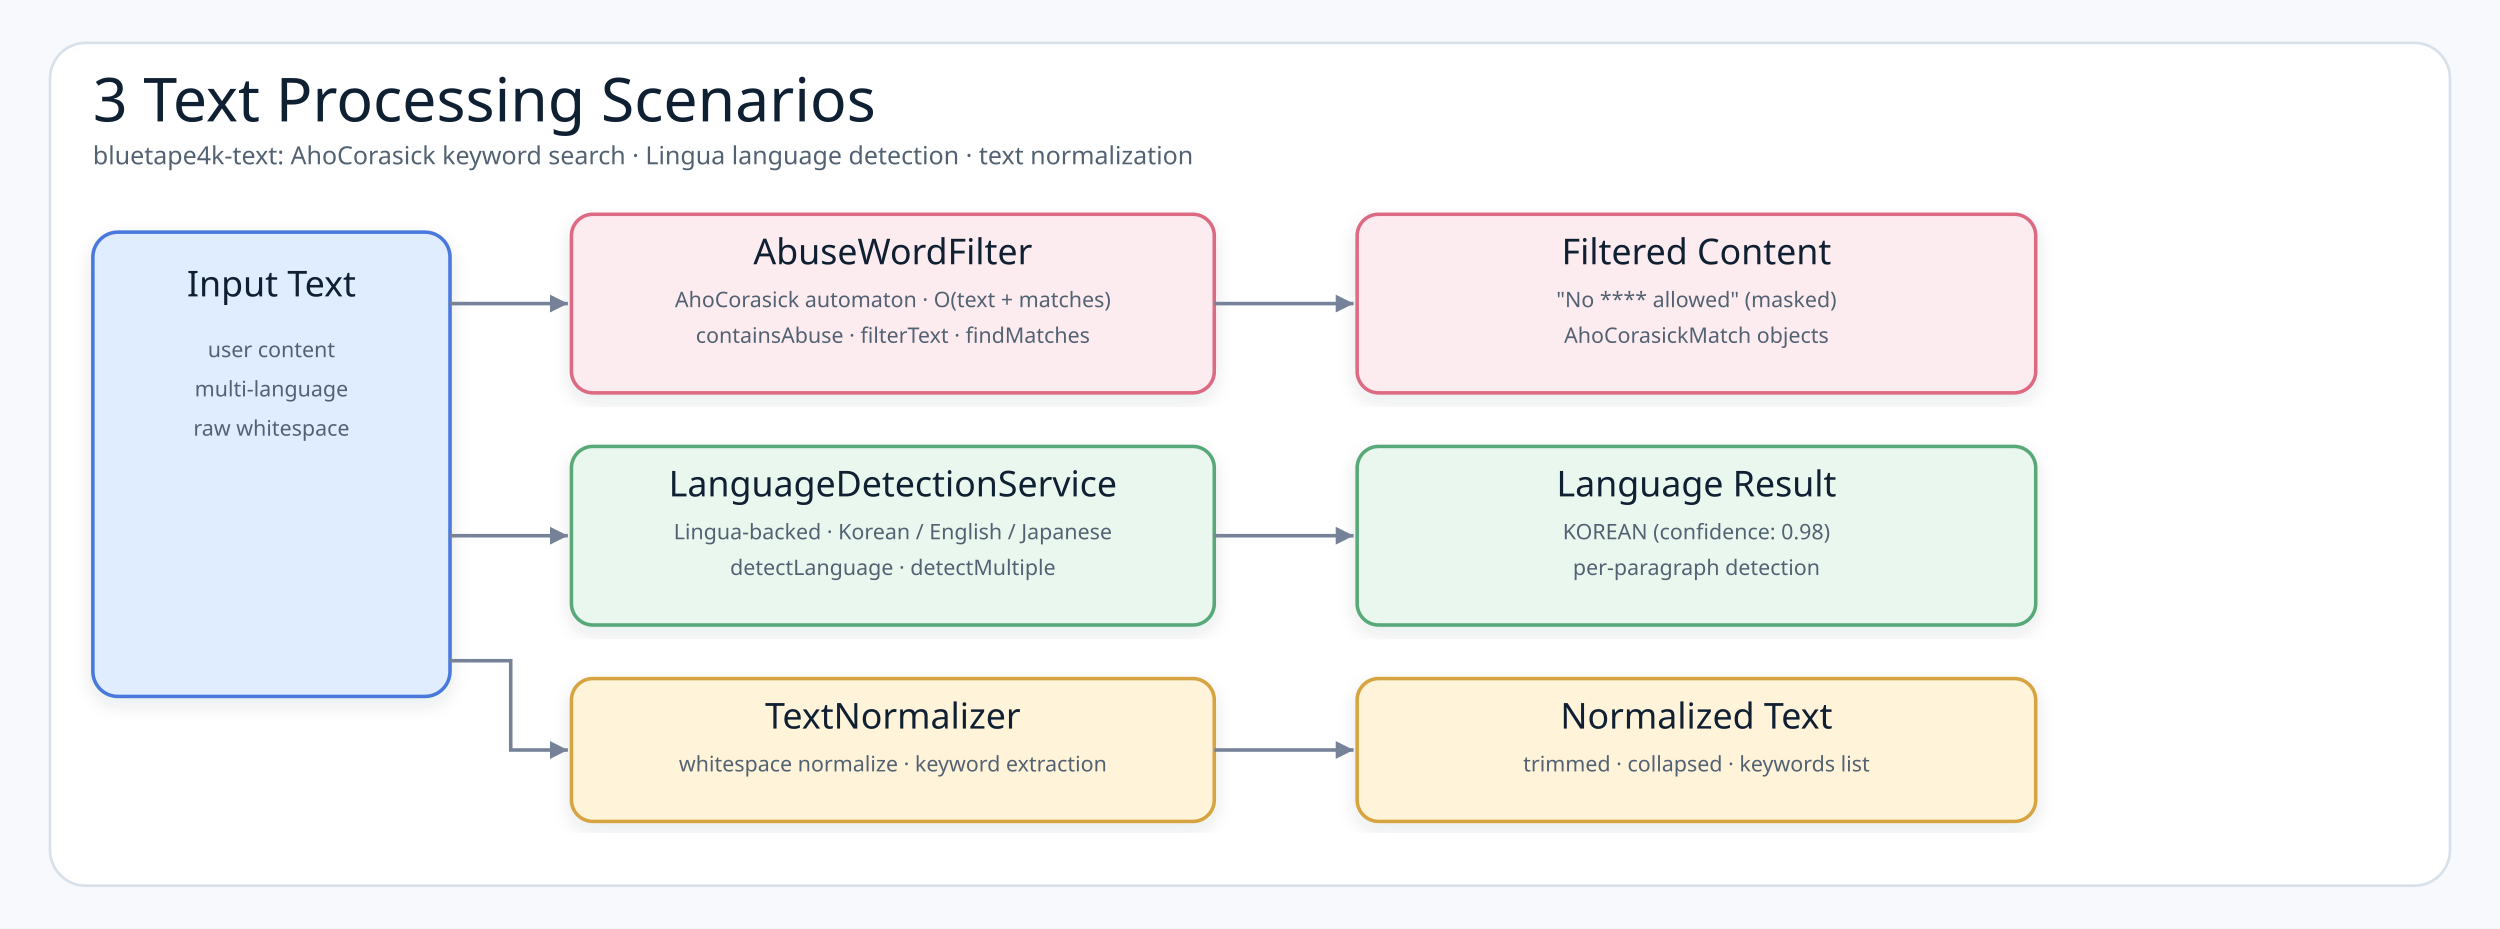
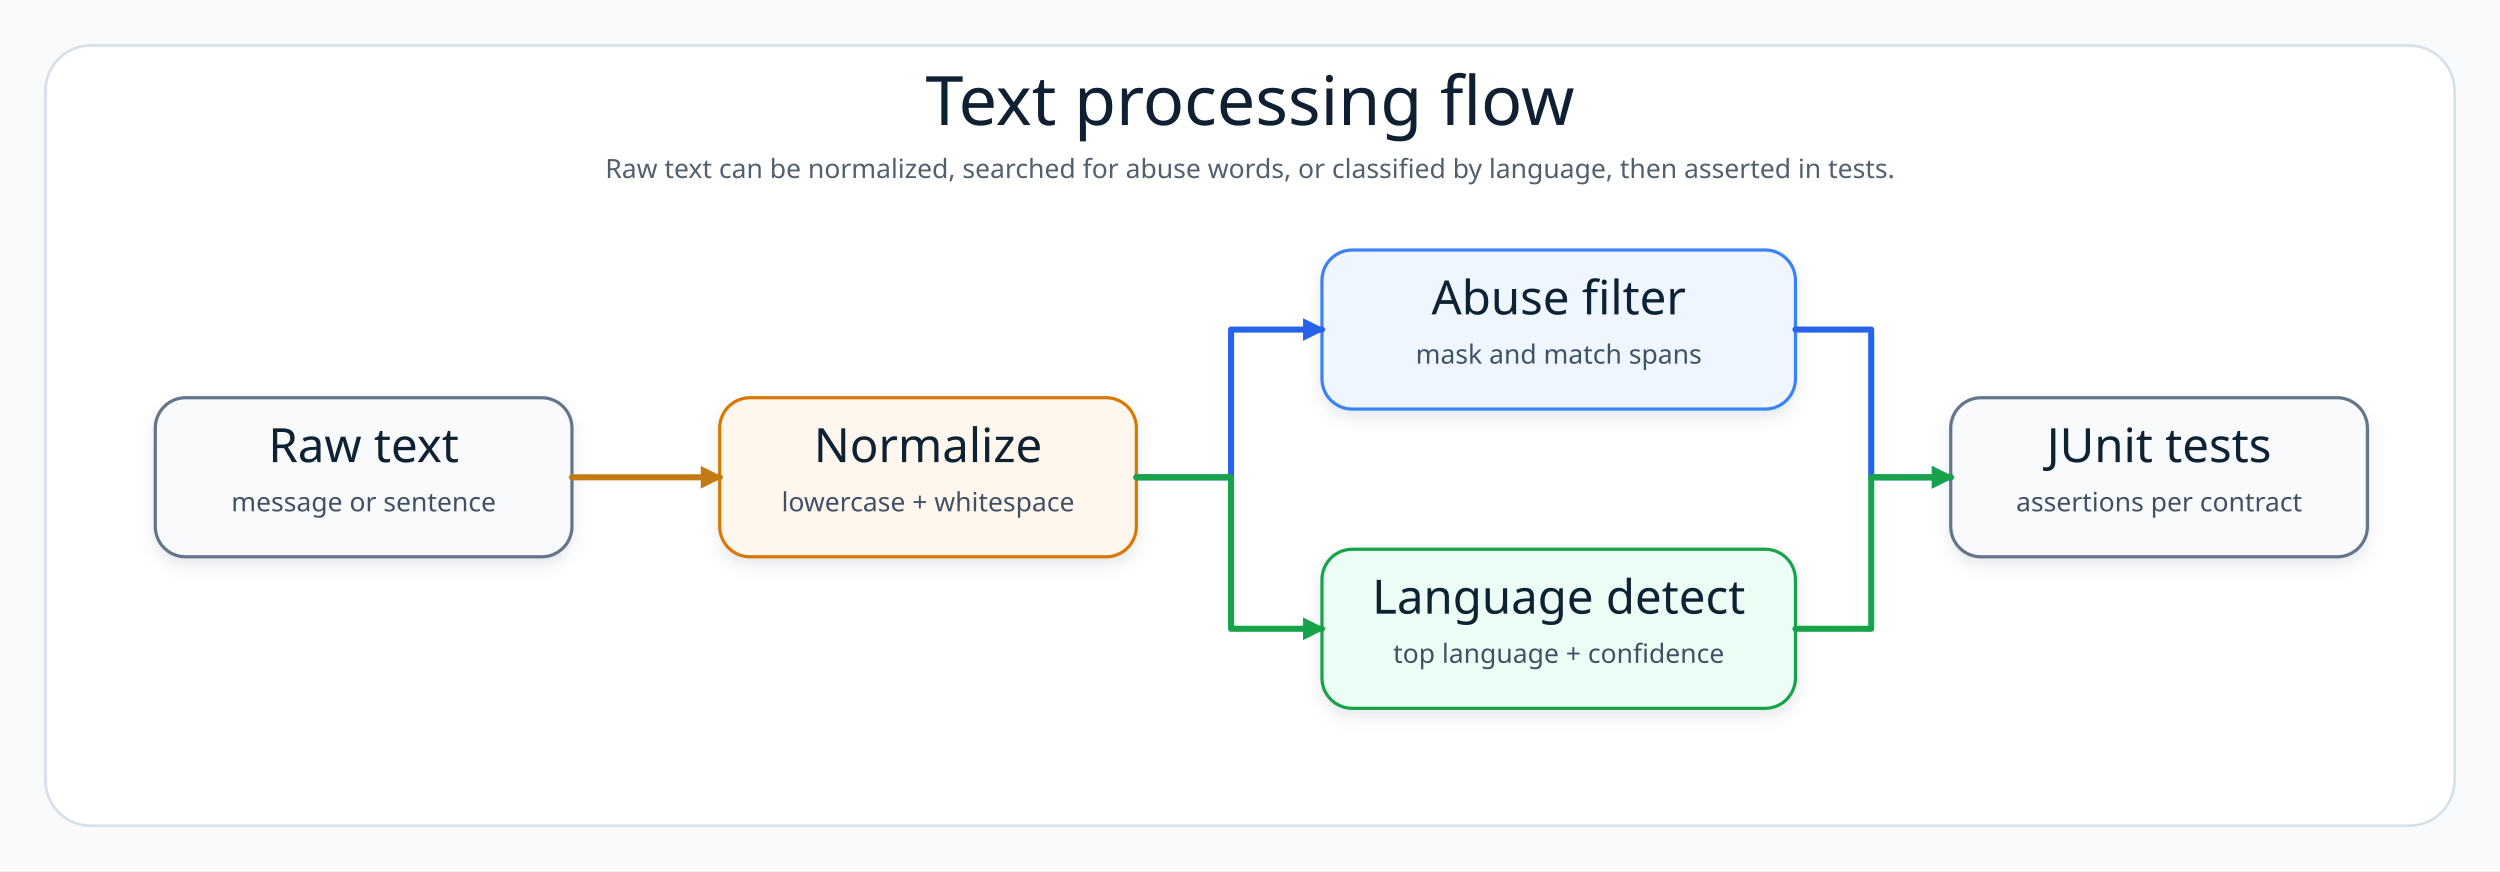
- <svg xmlns="http://www.w3.org/2000/svg" width="1400" height="520" viewBox="0 0 1400 520" role="img" aria-label="Text Processing Scenarios">
+ <svg xmlns="http://www.w3.org/2000/svg" width="1320" height="460" viewBox="0 0 1320 460" role="img" aria-label="Kotlin text processing scenario flow diagram">
  <defs>
-     <filter id="shadow" x="-8%" y="-8%" width="116%" height="116%">
-       <feDropShadow dx="0" dy="4" stdDeviation="5" flood-color="#1f2937" flood-opacity="0.10" />
+     <filter id="shadow" x="-8%" y="-8%" width="116%" height="124%">
+       <feDropShadow dx="0" dy="4" stdDeviation="4" flood-color="#64748B" flood-opacity="0.16" />
    </filter>
-     <marker id="arrow" markerWidth="14" markerHeight="14" refX="12" refY="7" orient="auto" markerUnits="userSpaceOnUse">
-       <path d="M2,2 L12,7 L2,12 Z" fill="#758297" />
+     <marker id="arrowBlue" markerWidth="12" markerHeight="12" refX="10" refY="6" orient="auto" markerUnits="userSpaceOnUse">
+       <path d="M 0 0 L 12 6 L 0 12 Z" fill="#2563EB" />
+     </marker>
+     <marker id="arrowGreen" markerWidth="12" markerHeight="12" refX="10" refY="6" orient="auto" markerUnits="userSpaceOnUse">
+       <path d="M 0 0 L 12 6 L 0 12 Z" fill="#16A34A" />
+     </marker>
+     <marker id="arrowAmber" markerWidth="12" markerHeight="12" refX="10" refY="6" orient="auto" markerUnits="userSpaceOnUse">
+       <path d="M 0 0 L 12 6 L 0 12 Z" fill="#C47A12" />
    </marker>
    <style>
-     .canvas{fill:#f7f9fc}.frame{fill:#fff;stroke:#d8e0ea;stroke-width:1.5}
-     .title{font-family:"Architects Daughter";font-size:34px;fill:#102033}
-     .subtitle{font-family:"Comic Mono";font-size:14px;fill:#536273}
-     .label{font-family:"Architects Daughter";font-size:20px;fill:#102033}
-     .mono{font-family:"Comic Mono";font-size:12px;fill:#536273}
-     .card{stroke-width:2;filter:url(#shadow)}
-     .line{stroke:#758297;stroke-width:2;fill:none;marker-end:url(#arrow)}
-   </style>
+       .canvas{fill:#F8FAFC}.frame{fill:#fff;stroke:#D6E0E8;stroke-width:1.4}.title{font-family:"Architects Daughter";font-size:36px;fill:#102033}.subtitle{font-family:"Comic Mono";font-size:14px;fill:#51606F}.cardTitle{font-family:"Architects Daughter";font-size:25px;fill:#102033}.cardText{font-family:"Comic Mono";font-size:14px;fill:#415166}.line{fill:none;stroke-width:3.2;stroke-linecap:round;stroke-linejoin:round}
+     </style>
  </defs>
-   <rect class="canvas" width="1400" height="520" />
-   <rect class="frame" x="28" y="24" width="1344" height="472" rx="20" />
-   <text class="title" x="52" y="68">3 Text Processing Scenarios</text>
-   <text class="subtitle" x="52" y="92">bluetape4k-text: AhoCorasick keyword search · Lingua language detection · text normalization</text>
-   <g transform="translate(52,130)">
-     <rect class="card" x="0" y="0" width="200" height="260" rx="14" fill="#E0ECFF" stroke="#4A7ADB" />
-     <text class="label" x="100" y="36" text-anchor="middle">Input Text</text>
-     <text class="mono" x="100" y="70" text-anchor="middle">user content</text>
-     <text class="mono" x="100" y="92" text-anchor="middle">multi-language</text>
-     <text class="mono" x="100" y="114" text-anchor="middle">raw whitespace</text>
+   <rect class="canvas" width="1320" height="460" />
+   <rect class="frame" x="24" y="24" width="1272" height="412" rx="24" />
+   <text class="title" x="660" y="66" text-anchor="middle">Text processing flow</text>
+   <text class="subtitle" x="660" y="94" text-anchor="middle">Raw text can be normalized, searched for abuse words, or classified by language, then asserted in tests.</text>
+   <g filter="url(#shadow)">
+     <rect x="82" y="210" width="220" height="84" rx="16" fill="#F8FAFC" stroke="#64748B" stroke-width="1.7" />
+     <text class="cardTitle" x="192" y="244" text-anchor="middle">Raw text</text>
+     <text class="cardText" x="192" y="270" text-anchor="middle">message or sentence</text>
  </g>
-   <g transform="translate(320,120)">
-     <rect class="card" x="0" y="0" width="360" height="100" rx="12" fill="#FDECEF" stroke="#DC6B82" />
-     <text class="label" x="180" y="28" text-anchor="middle">AbuseWordFilter</text>
-     <text class="mono" x="180" y="52" text-anchor="middle">AhoCorasick automaton · O(text + matches)</text>
-     <text class="mono" x="180" y="72" text-anchor="middle">containsAbuse · filterText · findMatches</text>
+   <g filter="url(#shadow)">
+     <rect x="380" y="210" width="220" height="84" rx="16" fill="#FFF7ED" stroke="#D97706" stroke-width="1.7" />
+     <text class="cardTitle" x="490" y="244" text-anchor="middle">Normalize</text>
+     <text class="cardText" x="490" y="270" text-anchor="middle">lowercase + whitespace</text>
  </g>
-   <g transform="translate(760,120)">
-     <rect class="card" x="0" y="0" width="380" height="100" rx="12" fill="#FDECEF" stroke="#DC6B82" />
-     <text class="label" x="190" y="28" text-anchor="middle">Filtered Content</text>
-     <text class="mono" x="190" y="52" text-anchor="middle">"No **** allowed" (masked)</text>
-     <text class="mono" x="190" y="72" text-anchor="middle">AhoCorasickMatch objects</text>
+   <g filter="url(#shadow)">
+     <rect x="698" y="132" width="250" height="84" rx="16" fill="#EFF6FF" stroke="#3B82F6" stroke-width="1.7" />
+     <text class="cardTitle" x="823" y="166" text-anchor="middle">Abuse filter</text>
+     <text class="cardText" x="823" y="192" text-anchor="middle">mask and match spans</text>
  </g>
-   <g transform="translate(320,250)">
-     <rect class="card" x="0" y="0" width="360" height="100" rx="12" fill="#EAF7EF" stroke="#58A978" />
-     <text class="label" x="180" y="28" text-anchor="middle">LanguageDetectionService</text>
-     <text class="mono" x="180" y="52" text-anchor="middle">Lingua-backed · Korean / English / Japanese</text>
-     <text class="mono" x="180" y="72" text-anchor="middle">detectLanguage · detectMultiple</text>
+   <g filter="url(#shadow)">
+     <rect x="698" y="290" width="250" height="84" rx="16" fill="#ECFDF5" stroke="#16A34A" stroke-width="1.7" />
+     <text class="cardTitle" x="823" y="324" text-anchor="middle">Language detect</text>
+     <text class="cardText" x="823" y="350" text-anchor="middle">top language + confidence</text>
  </g>
-   <g transform="translate(760,250)">
-     <rect class="card" x="0" y="0" width="380" height="100" rx="12" fill="#EAF7EF" stroke="#58A978" />
-     <text class="label" x="190" y="28" text-anchor="middle">Language Result</text>
-     <text class="mono" x="190" y="52" text-anchor="middle">KOREAN (confidence: 0.98)</text>
-     <text class="mono" x="190" y="72" text-anchor="middle">per-paragraph detection</text>
+   <g filter="url(#shadow)">
+     <rect x="1030" y="210" width="220" height="84" rx="16" fill="#F8FAFC" stroke="#64748B" stroke-width="1.7" />
+     <text class="cardTitle" x="1140" y="244" text-anchor="middle">JUnit tests</text>
+     <text class="cardText" x="1140" y="270" text-anchor="middle">assertions per contract</text>
  </g>
-   <g transform="translate(320,380)">
-     <rect class="card" x="0" y="0" width="360" height="80" rx="12" fill="#FFF3D9" stroke="#D6A441" />
-     <text class="label" x="180" y="28" text-anchor="middle">TextNormalizer</text>
-     <text class="mono" x="180" y="52" text-anchor="middle">whitespace normalize · keyword extraction</text>
-   </g>
-   <g transform="translate(760,380)">
-     <rect class="card" x="0" y="0" width="380" height="80" rx="12" fill="#FFF3D9" stroke="#D6A441" />
-     <text class="label" x="190" y="28" text-anchor="middle">Normalized Text</text>
-     <text class="mono" x="190" y="52" text-anchor="middle">trimmed · collapsed · keywords list</text>
-   </g>
-   <path class="line" d="M252,170 L318,170" />
-   <path class="line" d="M252,300 L318,300" />
-   <path class="line" d="M252,370 L286,370 L286,420 L318,420" />
-   <path class="line" d="M680,170 L758,170" />
-   <path class="line" d="M680,300 L758,300" />
-   <path class="line" d="M680,420 L758,420" />
+   <path class="line" d="M 302 252 L 380 252" stroke="#C47A12" marker-end="url(#arrowAmber)" />
+   <path class="line" d="M 600 252 L 650 252 L 650 174 L 698 174" stroke="#2563EB" marker-end="url(#arrowBlue)" />
+   <path class="line" d="M 600 252 L 650 252 L 650 332 L 698 332" stroke="#16A34A" marker-end="url(#arrowGreen)" />
+   <path class="line" d="M 948 174 L 988 174 L 988 252 L 1030 252" stroke="#2563EB" marker-end="url(#arrowBlue)" />
+   <path class="line" d="M 948 332 L 988 332 L 988 252 L 1030 252" stroke="#16A34A" marker-end="url(#arrowGreen)" />
</svg>
